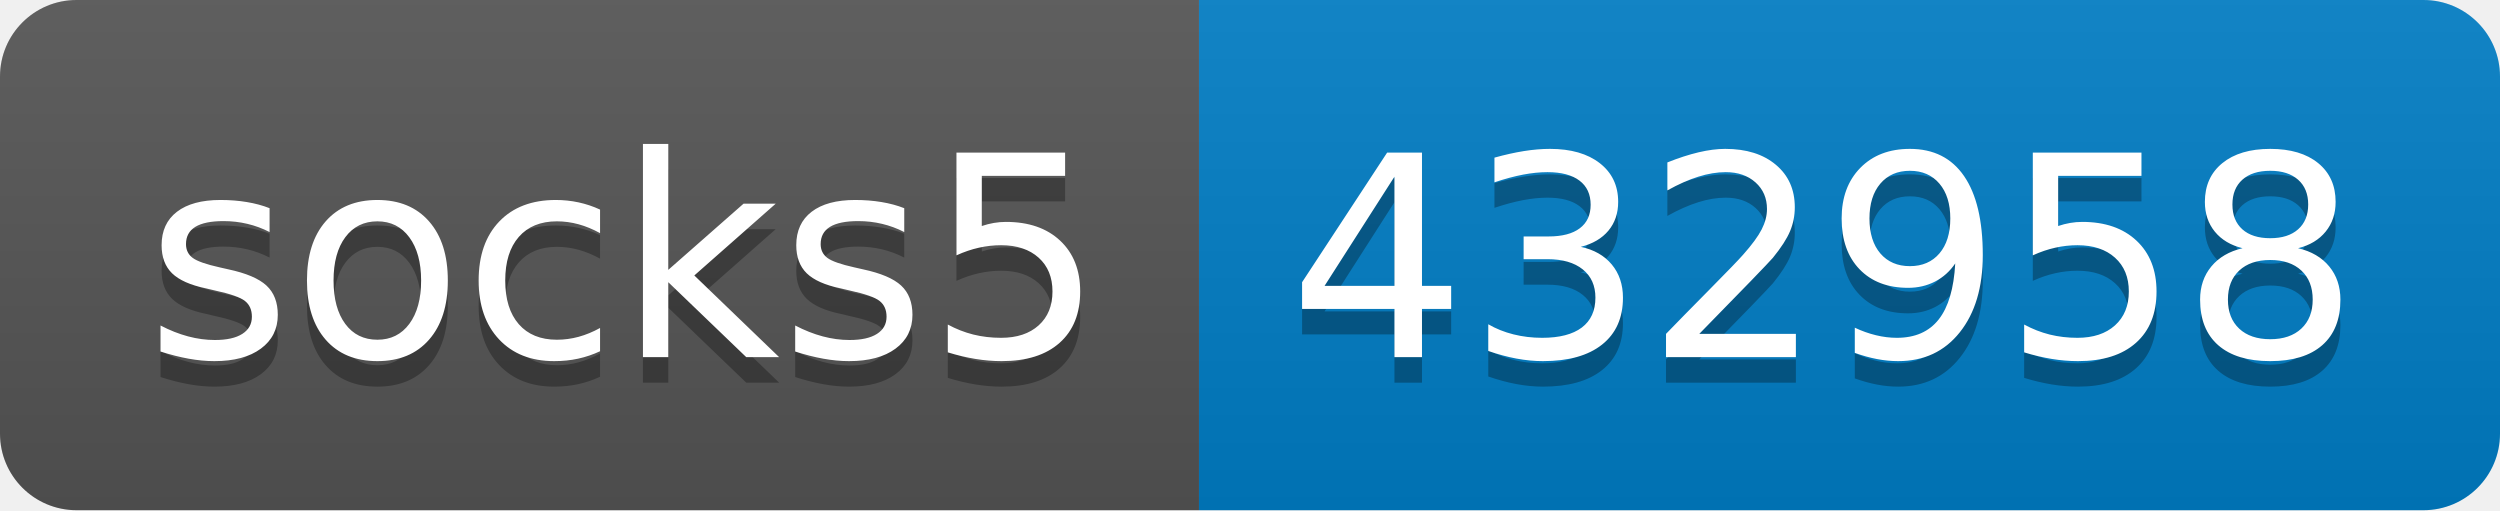
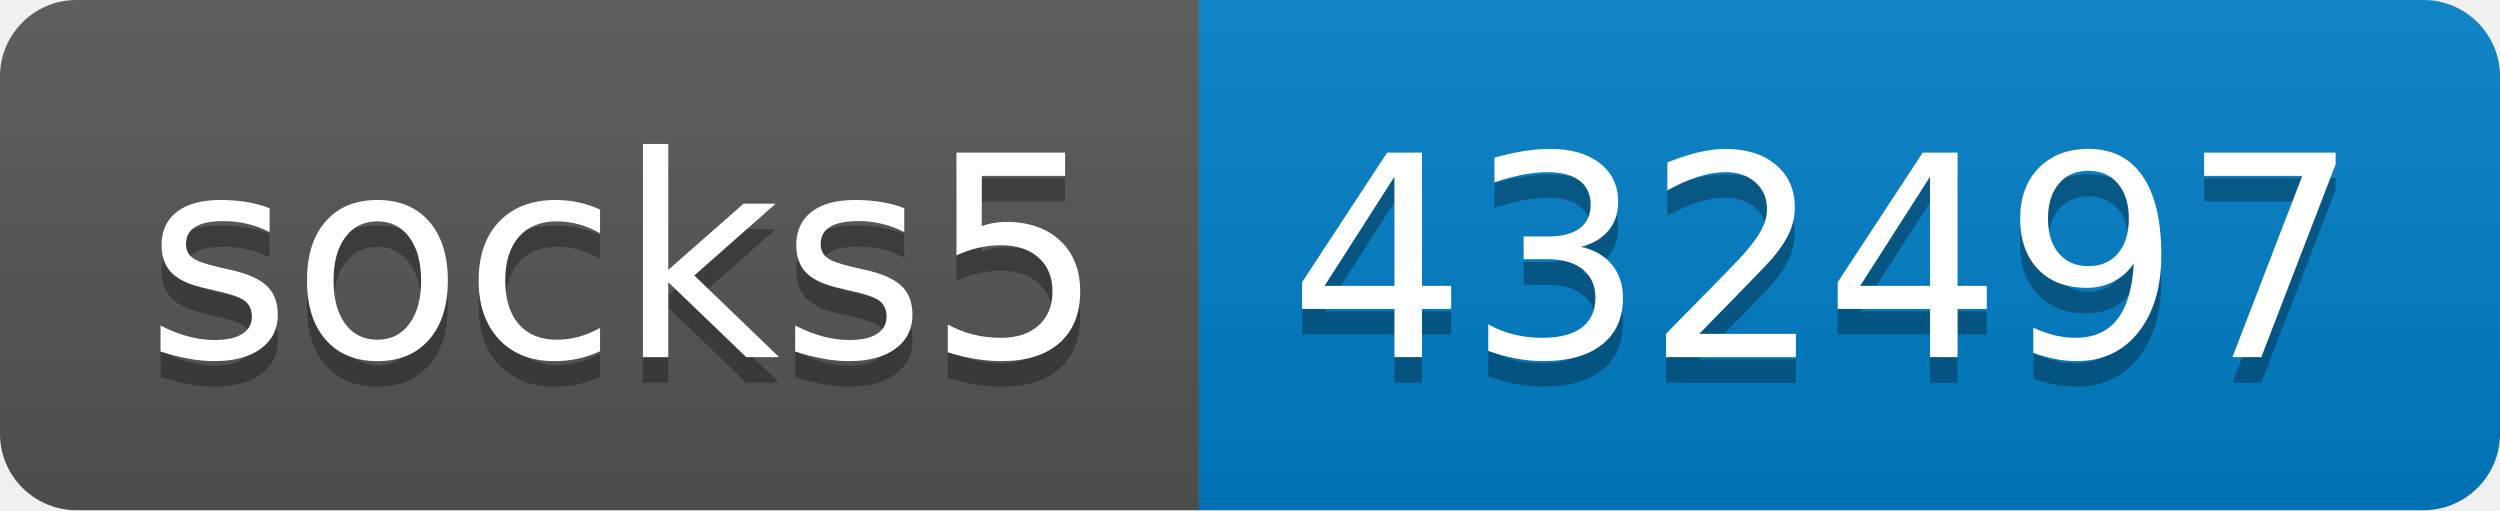
- <svg xmlns="http://www.w3.org/2000/svg" width="98" height="20" role="img" aria-label="socks5: 432958">
+ <svg xmlns="http://www.w3.org/2000/svg" width="98" height="20" role="img" aria-label="socks5: 432497">
  <linearGradient id="s" x2="0" y2="100%">
    <stop offset="0" stop-color="#bbb" stop-opacity=".1" />
    <stop offset="1" stop-opacity=".1" />
  </linearGradient>
  <clipPath id="r">
    <rect width="98" height="20" rx="3" fill="#fff" />
  </clipPath>
  <g clip-path="url(#r)">
    <rect width="47" height="20" fill="#555" />
    <rect x="47" width="51" height="20" fill="#007ec6" />
    <rect width="98" height="20" fill="url(#s)" />
  </g>
  <g fill="#fff" text-anchor="middle" font-family="Verdana,Geneva,DejaVu Sans,sans-serif" text-rendering="geometricPrecision" font-size="110">
    <text aria-hidden="true" x="245" y="150" fill="#010101" fill-opacity=".3" transform="scale(.1)" textLength="370">socks5</text>
    <text x="245" y="140" transform="scale(.1)" fill="#fff" textLength="370">socks5</text>
-     <text aria-hidden="true" x="715" y="150" fill="#010101" fill-opacity=".3" transform="scale(.1)" textLength="410">432958</text>
-     <text x="715" y="140" transform="scale(.1)" fill="#fff" textLength="410">432958</text>
+     <text aria-hidden="true" x="715" y="150" fill="#010101" fill-opacity=".3" transform="scale(.1)" textLength="410">432497</text>
+     <text x="715" y="140" transform="scale(.1)" fill="#fff" textLength="410">432497</text>
  </g>
</svg>
